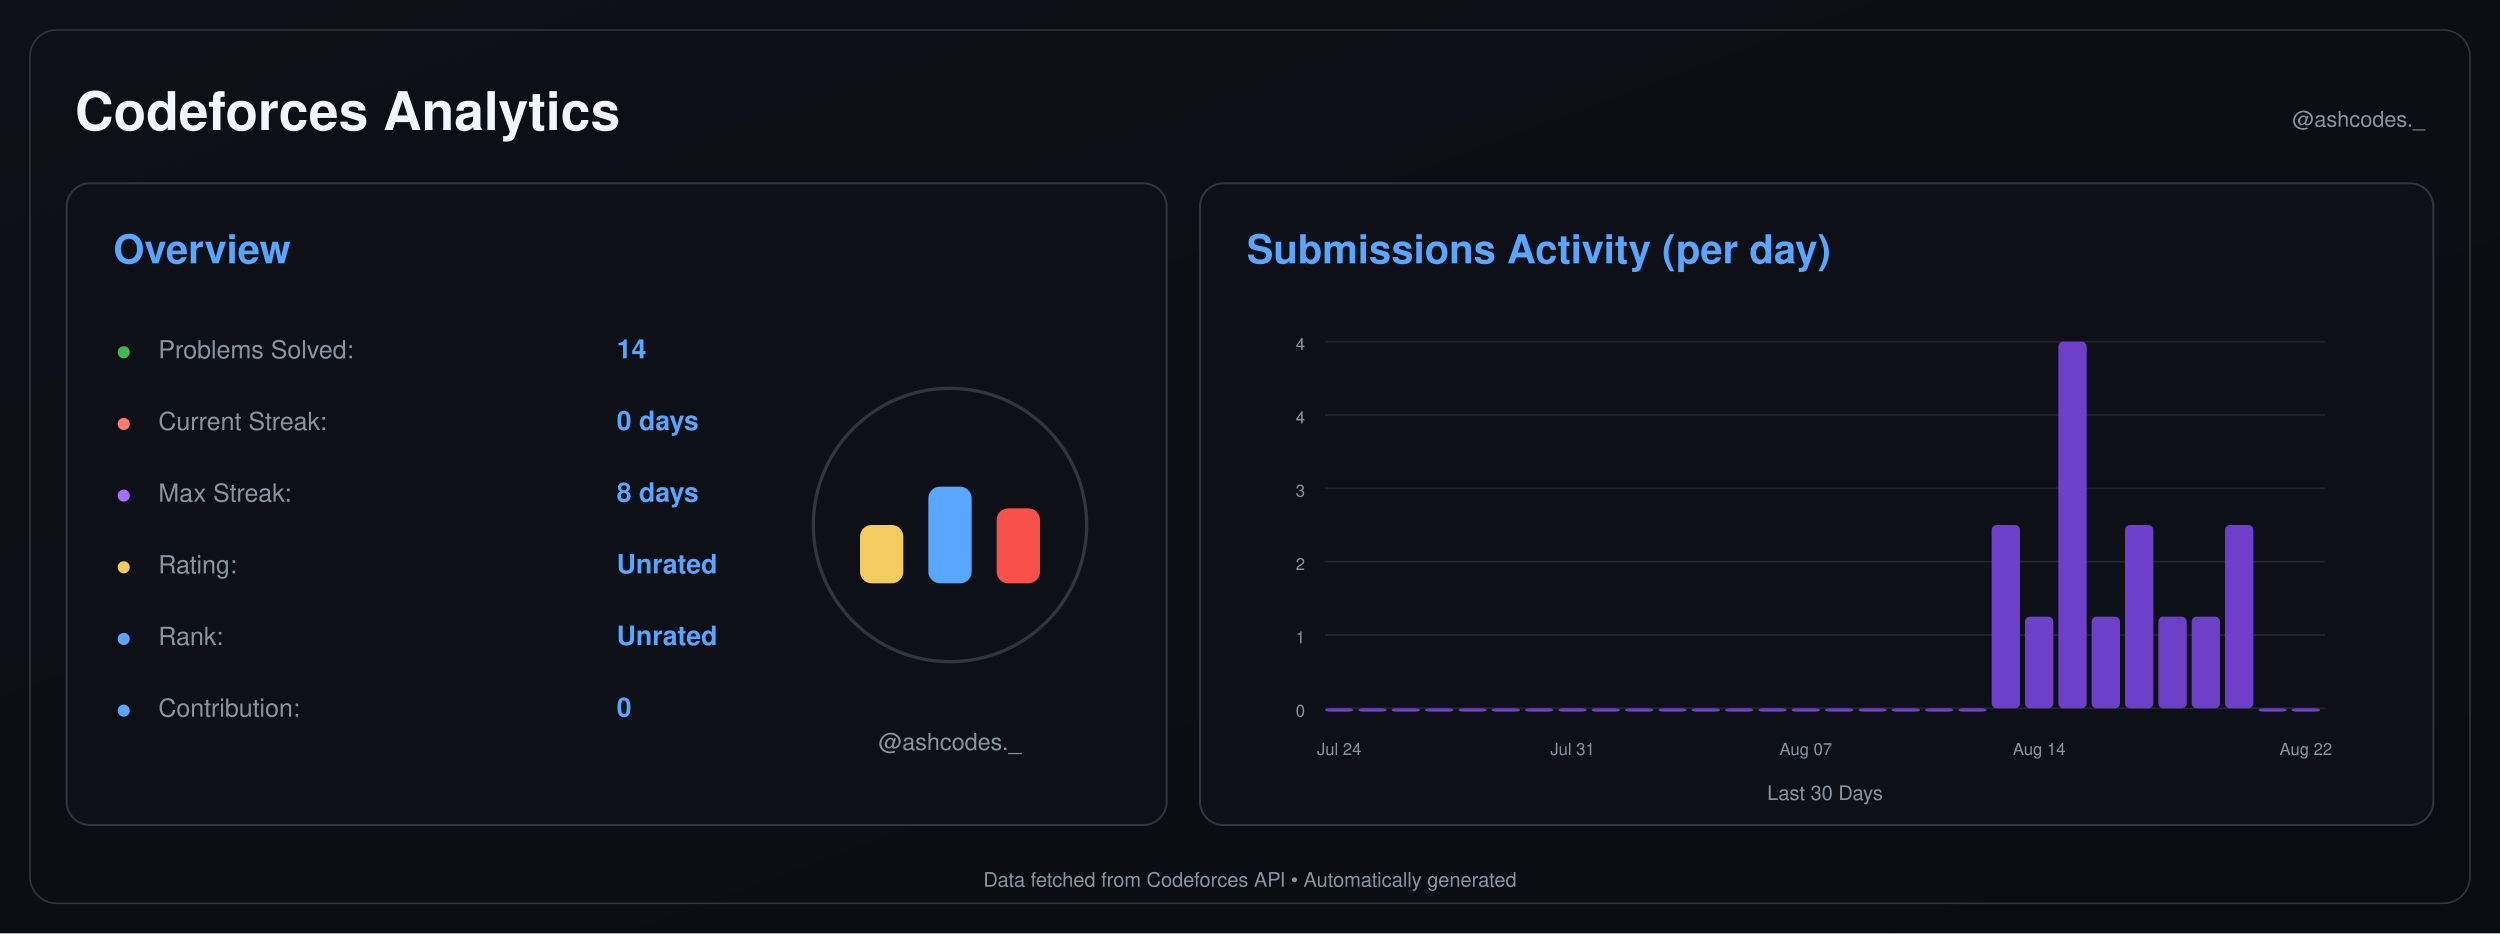
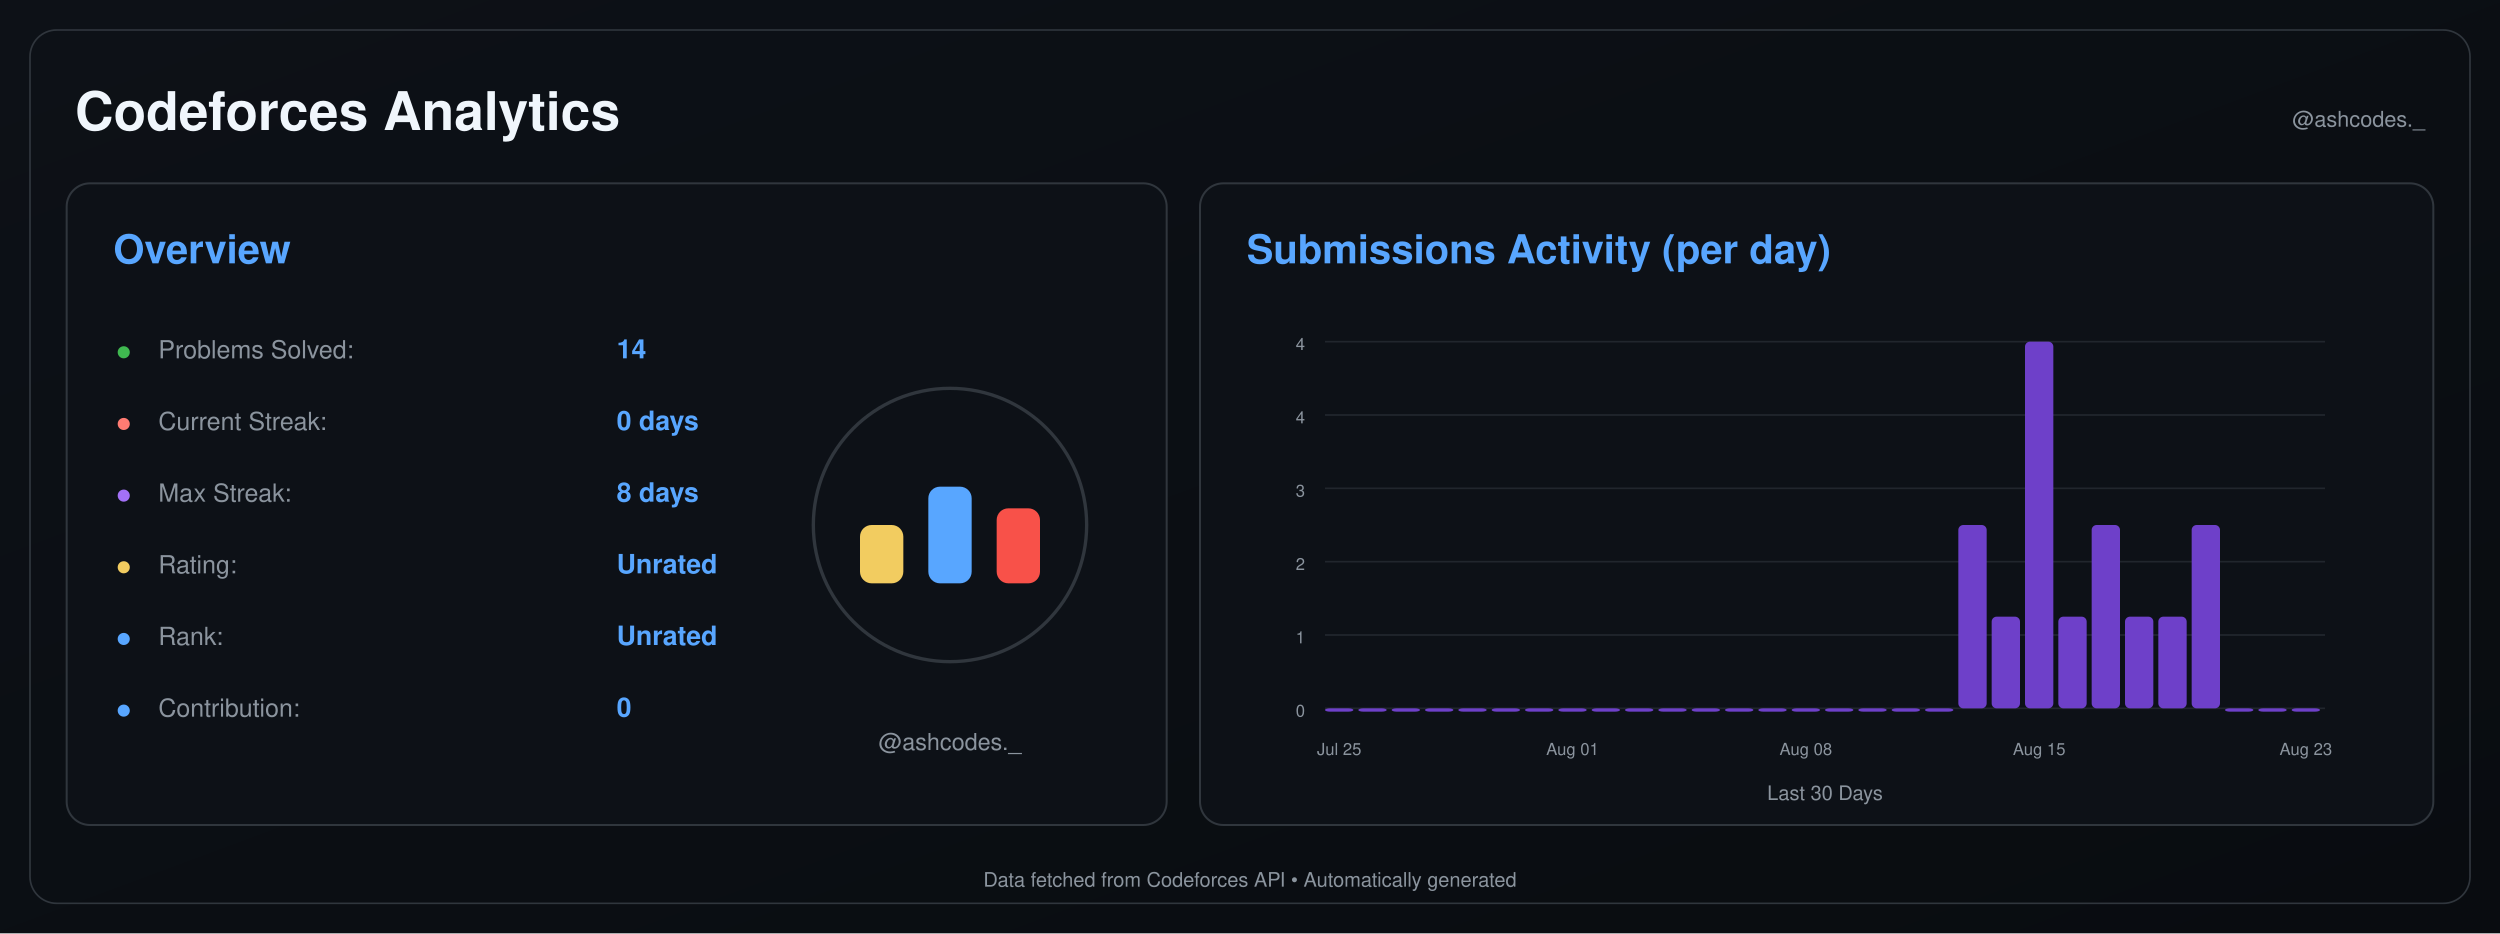
<svg xmlns="http://www.w3.org/2000/svg" width="1500" height="560" viewBox="0 0 1500 560">
  <defs>
    <linearGradient id="background" x1="0" y1="0" x2="1" y2="1">
      <stop offset="0%" stop-color="#0d1117" />
      <stop offset="100%" stop-color="#090c10" />
    </linearGradient>
  </defs>
  <rect width="1500" height="560" fill="url(#background)" />
  <rect x="18" y="18" width="1464" height="524" rx="16" fill="none" stroke="#30363d" />
  <text x="45" y="78" font-size="32" font-weight="600" fill="#f0f6fc" text-anchor="start" font-family="-apple-system,BlinkMacSystemFont,Segoe UI,Helvetica,Arial,sans-serif">Codeforces Analytics</text>
  <text x="1455" y="76" font-size="13" font-weight="400" fill="#8b949e" text-anchor="end" font-family="-apple-system,BlinkMacSystemFont,Segoe UI,Helvetica,Arial,sans-serif">@ashcodes._</text>
  <rect x="40" y="110" width="660" height="385" rx="14" fill="#0d1117" stroke="#30363d" stroke-width="1.2" />
  <text x="68" y="158" font-size="24" font-weight="600" fill="#58a6ff" text-anchor="start" font-family="-apple-system,BlinkMacSystemFont,Segoe UI,Helvetica,Arial,sans-serif">Overview</text>
  <text x="70" y="215" font-size="14" font-weight="700" fill="#3fb950" text-anchor="start" font-family="-apple-system,BlinkMacSystemFont,Segoe UI,Helvetica,Arial,sans-serif">●</text>
  <text x="95" y="215" font-size="15" font-weight="400" fill="#8b949e" text-anchor="start" font-family="-apple-system,BlinkMacSystemFont,Segoe UI,Helvetica,Arial,sans-serif">Problems Solved:</text>
  <text x="370" y="215" font-size="16" font-weight="600" fill="#58a6ff" text-anchor="start" font-family="-apple-system,BlinkMacSystemFont,Segoe UI,Helvetica,Arial,sans-serif">14</text>
  <text x="70" y="258" font-size="14" font-weight="700" fill="#ff7b72" text-anchor="start" font-family="-apple-system,BlinkMacSystemFont,Segoe UI,Helvetica,Arial,sans-serif">●</text>
  <text x="95" y="258" font-size="15" font-weight="400" fill="#8b949e" text-anchor="start" font-family="-apple-system,BlinkMacSystemFont,Segoe UI,Helvetica,Arial,sans-serif">Current Streak:</text>
  <text x="370" y="258" font-size="16" font-weight="600" fill="#58a6ff" text-anchor="start" font-family="-apple-system,BlinkMacSystemFont,Segoe UI,Helvetica,Arial,sans-serif">0 days</text>
  <text x="70" y="301" font-size="14" font-weight="700" fill="#a371f7" text-anchor="start" font-family="-apple-system,BlinkMacSystemFont,Segoe UI,Helvetica,Arial,sans-serif">●</text>
  <text x="95" y="301" font-size="15" font-weight="400" fill="#8b949e" text-anchor="start" font-family="-apple-system,BlinkMacSystemFont,Segoe UI,Helvetica,Arial,sans-serif">Max Streak:</text>
  <text x="370" y="301" font-size="16" font-weight="600" fill="#58a6ff" text-anchor="start" font-family="-apple-system,BlinkMacSystemFont,Segoe UI,Helvetica,Arial,sans-serif">8 days</text>
  <text x="70" y="344" font-size="14" font-weight="700" fill="#f2cc60" text-anchor="start" font-family="-apple-system,BlinkMacSystemFont,Segoe UI,Helvetica,Arial,sans-serif">●</text>
  <text x="95" y="344" font-size="15" font-weight="400" fill="#8b949e" text-anchor="start" font-family="-apple-system,BlinkMacSystemFont,Segoe UI,Helvetica,Arial,sans-serif">Rating:</text>
  <text x="370" y="344" font-size="16" font-weight="600" fill="#58a6ff" text-anchor="start" font-family="-apple-system,BlinkMacSystemFont,Segoe UI,Helvetica,Arial,sans-serif">Unrated</text>
  <text x="70" y="387" font-size="14" font-weight="700" fill="#58a6ff" text-anchor="start" font-family="-apple-system,BlinkMacSystemFont,Segoe UI,Helvetica,Arial,sans-serif">●</text>
  <text x="95" y="387" font-size="15" font-weight="400" fill="#8b949e" text-anchor="start" font-family="-apple-system,BlinkMacSystemFont,Segoe UI,Helvetica,Arial,sans-serif">Rank:</text>
  <text x="370" y="387" font-size="16" font-weight="600" fill="#58a6ff" text-anchor="start" font-family="-apple-system,BlinkMacSystemFont,Segoe UI,Helvetica,Arial,sans-serif">Unrated</text>
  <text x="70" y="430" font-size="14" font-weight="700" fill="#58a6ff" text-anchor="start" font-family="-apple-system,BlinkMacSystemFont,Segoe UI,Helvetica,Arial,sans-serif">●</text>
  <text x="95" y="430" font-size="15" font-weight="400" fill="#8b949e" text-anchor="start" font-family="-apple-system,BlinkMacSystemFont,Segoe UI,Helvetica,Arial,sans-serif">Contribution:</text>
  <text x="370" y="430" font-size="16" font-weight="600" fill="#58a6ff" text-anchor="start" font-family="-apple-system,BlinkMacSystemFont,Segoe UI,Helvetica,Arial,sans-serif">0</text>
  <circle cx="570" cy="315" r="82" fill="#0d1117" stroke="#30363d" stroke-width="2" />
  <rect x="516.0" y="315" width="26" height="35" rx="7" fill="#f2cc60" />
  <rect x="557.0" y="292" width="26" height="58" rx="7" fill="#58a6ff" />
  <rect x="598.0" y="305" width="26" height="45" rx="7" fill="#f85149" />
  <text x="570" y="450" font-size="14" font-weight="400" fill="#8b949e" text-anchor="middle" font-family="-apple-system,BlinkMacSystemFont,Segoe UI,Helvetica,Arial,sans-serif">@ashcodes._</text>
  <rect x="720" y="110" width="740" height="385" rx="14" fill="#0d1117" stroke="#30363d" stroke-width="1.2" />
  <text x="748" y="158" font-size="24" font-weight="600" fill="#58a6ff" text-anchor="start" font-family="-apple-system,BlinkMacSystemFont,Segoe UI,Helvetica,Arial,sans-serif">Submissions Activity (per day)</text>
  <line x1="795" y1="425.0" x2="1395" y2="425.0" stroke="#21262d" stroke-width="1" />
  <text x="783" y="430.0" font-size="10" font-weight="400" fill="#8b949e" text-anchor="end" font-family="-apple-system,BlinkMacSystemFont,Segoe UI,Helvetica,Arial,sans-serif">0</text>
  <line x1="795" y1="381.0" x2="1395" y2="381.0" stroke="#21262d" stroke-width="1" />
  <text x="783" y="386.0" font-size="10" font-weight="400" fill="#8b949e" text-anchor="end" font-family="-apple-system,BlinkMacSystemFont,Segoe UI,Helvetica,Arial,sans-serif">1</text>
  <line x1="795" y1="337.0" x2="1395" y2="337.0" stroke="#21262d" stroke-width="1" />
  <text x="783" y="342.0" font-size="10" font-weight="400" fill="#8b949e" text-anchor="end" font-family="-apple-system,BlinkMacSystemFont,Segoe UI,Helvetica,Arial,sans-serif">2</text>
  <line x1="795" y1="293.0" x2="1395" y2="293.0" stroke="#21262d" stroke-width="1" />
  <text x="783" y="298.0" font-size="10" font-weight="400" fill="#8b949e" text-anchor="end" font-family="-apple-system,BlinkMacSystemFont,Segoe UI,Helvetica,Arial,sans-serif">3</text>
  <line x1="795" y1="249.0" x2="1395" y2="249.0" stroke="#21262d" stroke-width="1" />
  <text x="783" y="254.0" font-size="10" font-weight="400" fill="#8b949e" text-anchor="end" font-family="-apple-system,BlinkMacSystemFont,Segoe UI,Helvetica,Arial,sans-serif">4</text>
  <line x1="795" y1="205.0" x2="1395" y2="205.0" stroke="#21262d" stroke-width="1" />
  <text x="783" y="210.0" font-size="10" font-weight="400" fill="#8b949e" text-anchor="end" font-family="-apple-system,BlinkMacSystemFont,Segoe UI,Helvetica,Arial,sans-serif">4</text>
  <rect x="795.00" y="425.00" width="17.00" height="2.00" rx="3" fill="#6e40c9" />
  <rect x="815.00" y="425.00" width="17.00" height="2.00" rx="3" fill="#6e40c9" />
  <rect x="835.00" y="425.00" width="17.00" height="2.00" rx="3" fill="#6e40c9" />
  <rect x="855.00" y="425.00" width="17.00" height="2.00" rx="3" fill="#6e40c9" />
  <rect x="875.00" y="425.00" width="17.00" height="2.00" rx="3" fill="#6e40c9" />
  <rect x="895.00" y="425.00" width="17.00" height="2.00" rx="3" fill="#6e40c9" />
  <rect x="915.00" y="425.00" width="17.00" height="2.00" rx="3" fill="#6e40c9" />
  <rect x="935.00" y="425.00" width="17.00" height="2.00" rx="3" fill="#6e40c9" />
  <rect x="955.00" y="425.00" width="17.00" height="2.00" rx="3" fill="#6e40c9" />
  <rect x="975.00" y="425.00" width="17.00" height="2.00" rx="3" fill="#6e40c9" />
  <rect x="995.00" y="425.00" width="17.00" height="2.00" rx="3" fill="#6e40c9" />
  <rect x="1015.00" y="425.00" width="17.00" height="2.00" rx="3" fill="#6e40c9" />
  <rect x="1035.00" y="425.00" width="17.00" height="2.00" rx="3" fill="#6e40c9" />
  <rect x="1055.00" y="425.00" width="17.00" height="2.00" rx="3" fill="#6e40c9" />
  <rect x="1075.00" y="425.00" width="17.00" height="2.00" rx="3" fill="#6e40c9" />
  <rect x="1095.00" y="425.00" width="17.00" height="2.00" rx="3" fill="#6e40c9" />
  <rect x="1115.00" y="425.00" width="17.00" height="2.00" rx="3" fill="#6e40c9" />
  <rect x="1135.00" y="425.00" width="17.00" height="2.00" rx="3" fill="#6e40c9" />
  <rect x="1155.00" y="425.00" width="17.00" height="2.00" rx="3" fill="#6e40c9" />
-   <rect x="1175.00" y="425.00" width="17.00" height="2.00" rx="3" fill="#6e40c9" />
-   <rect x="1195.00" y="315.00" width="17.00" height="110.00" rx="3" fill="#6e40c9" />
-   <rect x="1215.00" y="370.00" width="17.00" height="55.00" rx="3" fill="#6e40c9" />
-   <rect x="1235.00" y="205.00" width="17.00" height="220.00" rx="3" fill="#6e40c9" />
-   <rect x="1255.00" y="370.00" width="17.00" height="55.00" rx="3" fill="#6e40c9" />
-   <rect x="1275.00" y="315.00" width="17.00" height="110.00" rx="3" fill="#6e40c9" />
+   <rect x="1175.00" y="315.00" width="17.00" height="110.00" rx="3" fill="#6e40c9" />
+   <rect x="1195.00" y="370.00" width="17.00" height="55.00" rx="3" fill="#6e40c9" />
+   <rect x="1215.00" y="205.00" width="17.00" height="220.00" rx="3" fill="#6e40c9" />
+   <rect x="1235.00" y="370.00" width="17.00" height="55.00" rx="3" fill="#6e40c9" />
+   <rect x="1255.00" y="315.00" width="17.00" height="110.00" rx="3" fill="#6e40c9" />
+   <rect x="1275.00" y="370.00" width="17.00" height="55.00" rx="3" fill="#6e40c9" />
  <rect x="1295.00" y="370.00" width="17.00" height="55.00" rx="3" fill="#6e40c9" />
-   <rect x="1315.00" y="370.00" width="17.00" height="55.00" rx="3" fill="#6e40c9" />
-   <rect x="1335.00" y="315.00" width="17.00" height="110.00" rx="3" fill="#6e40c9" />
+   <rect x="1315.00" y="315.00" width="17.00" height="110.00" rx="3" fill="#6e40c9" />
+   <rect x="1335.00" y="425.00" width="17.00" height="2.00" rx="3" fill="#6e40c9" />
  <rect x="1355.00" y="425.00" width="17.00" height="2.00" rx="3" fill="#6e40c9" />
  <rect x="1375.00" y="425.00" width="17.00" height="2.00" rx="3" fill="#6e40c9" />
-   <text x="803.5" y="453" font-size="10" font-weight="400" fill="#8b949e" text-anchor="middle" font-family="-apple-system,BlinkMacSystemFont,Segoe UI,Helvetica,Arial,sans-serif">Jul 24</text>
-   <text x="943.5" y="453" font-size="10" font-weight="400" fill="#8b949e" text-anchor="middle" font-family="-apple-system,BlinkMacSystemFont,Segoe UI,Helvetica,Arial,sans-serif">Jul 31</text>
-   <text x="1083.5" y="453" font-size="10" font-weight="400" fill="#8b949e" text-anchor="middle" font-family="-apple-system,BlinkMacSystemFont,Segoe UI,Helvetica,Arial,sans-serif">Aug 07</text>
-   <text x="1223.5" y="453" font-size="10" font-weight="400" fill="#8b949e" text-anchor="middle" font-family="-apple-system,BlinkMacSystemFont,Segoe UI,Helvetica,Arial,sans-serif">Aug 14</text>
-   <text x="1383.5" y="453" font-size="10" font-weight="400" fill="#8b949e" text-anchor="middle" font-family="-apple-system,BlinkMacSystemFont,Segoe UI,Helvetica,Arial,sans-serif">Aug 22</text>
+   <text x="803.5" y="453" font-size="10" font-weight="400" fill="#8b949e" text-anchor="middle" font-family="-apple-system,BlinkMacSystemFont,Segoe UI,Helvetica,Arial,sans-serif">Jul 25</text>
+   <text x="943.5" y="453" font-size="10" font-weight="400" fill="#8b949e" text-anchor="middle" font-family="-apple-system,BlinkMacSystemFont,Segoe UI,Helvetica,Arial,sans-serif">Aug 01</text>
+   <text x="1083.5" y="453" font-size="10" font-weight="400" fill="#8b949e" text-anchor="middle" font-family="-apple-system,BlinkMacSystemFont,Segoe UI,Helvetica,Arial,sans-serif">Aug 08</text>
+   <text x="1223.5" y="453" font-size="10" font-weight="400" fill="#8b949e" text-anchor="middle" font-family="-apple-system,BlinkMacSystemFont,Segoe UI,Helvetica,Arial,sans-serif">Aug 15</text>
+   <text x="1383.5" y="453" font-size="10" font-weight="400" fill="#8b949e" text-anchor="middle" font-family="-apple-system,BlinkMacSystemFont,Segoe UI,Helvetica,Arial,sans-serif">Aug 23</text>
  <text x="1095.0" y="480" font-size="12" font-weight="400" fill="#8b949e" text-anchor="middle" font-family="-apple-system,BlinkMacSystemFont,Segoe UI,Helvetica,Arial,sans-serif">Last 30 Days</text>
  <text x="750.0" y="532" font-size="12" font-weight="400" fill="#8b949e" text-anchor="middle" font-family="-apple-system,BlinkMacSystemFont,Segoe UI,Helvetica,Arial,sans-serif">Data fetched from Codeforces API • Automatically generated</text>
</svg>
